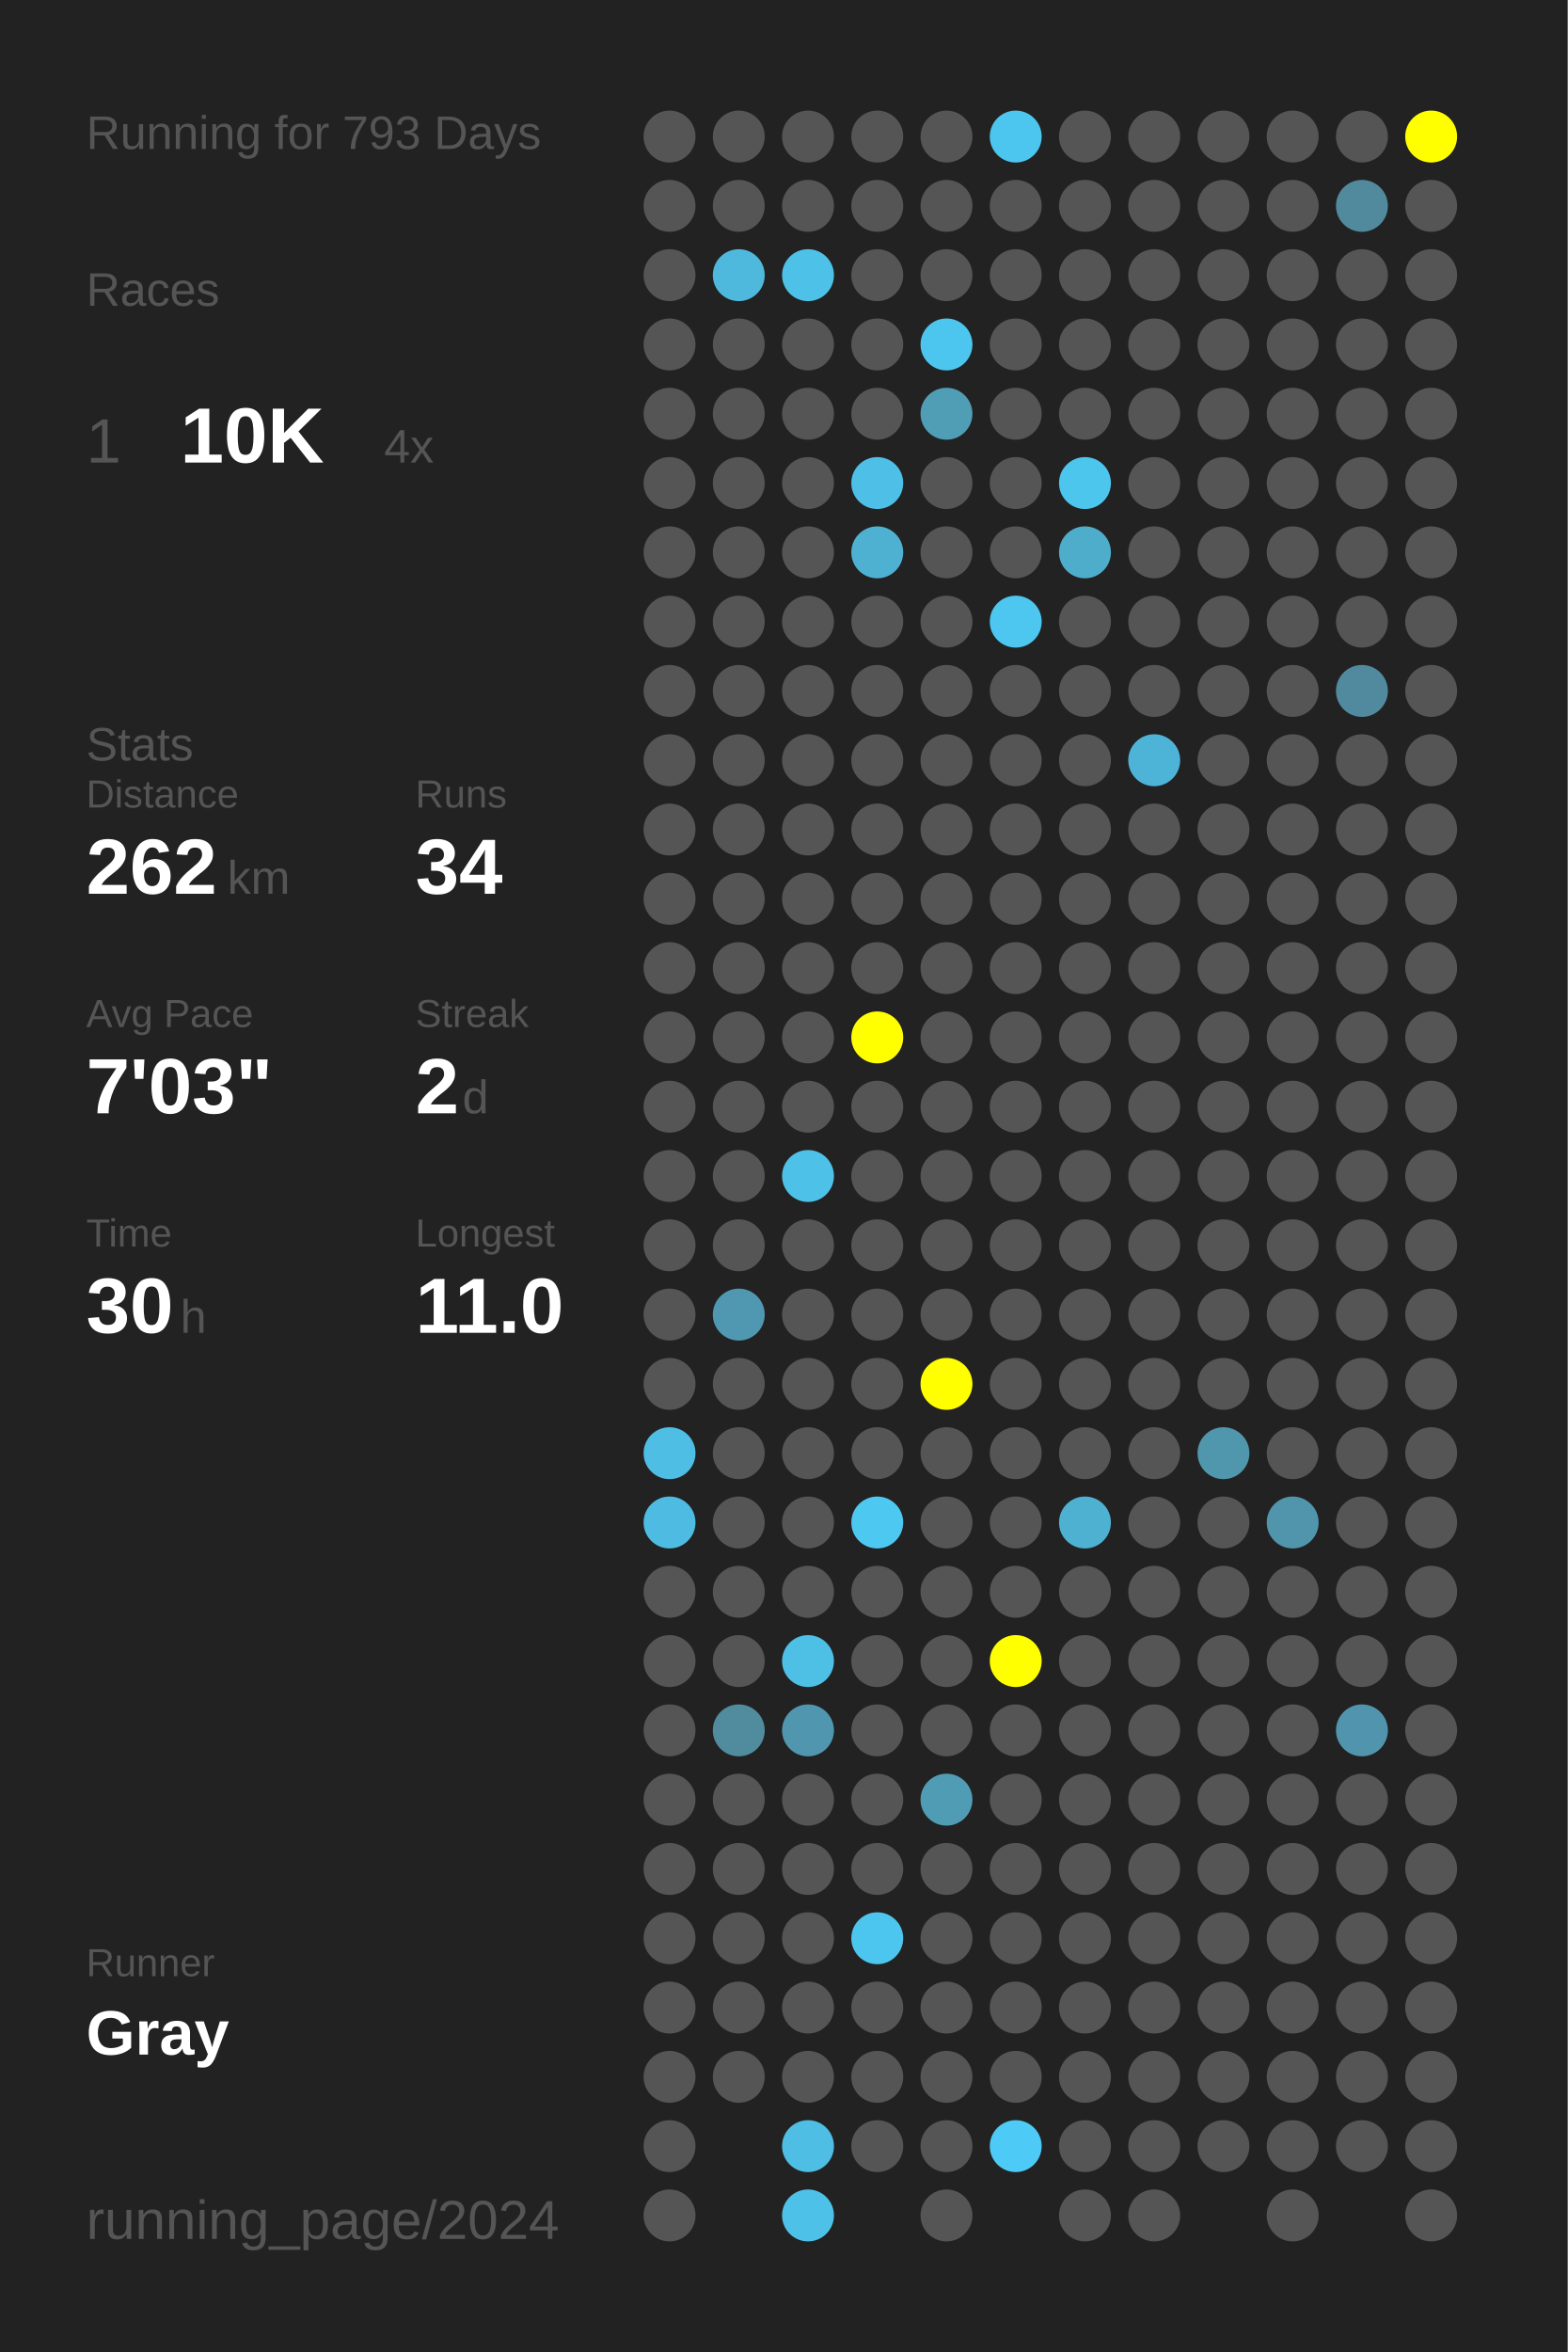
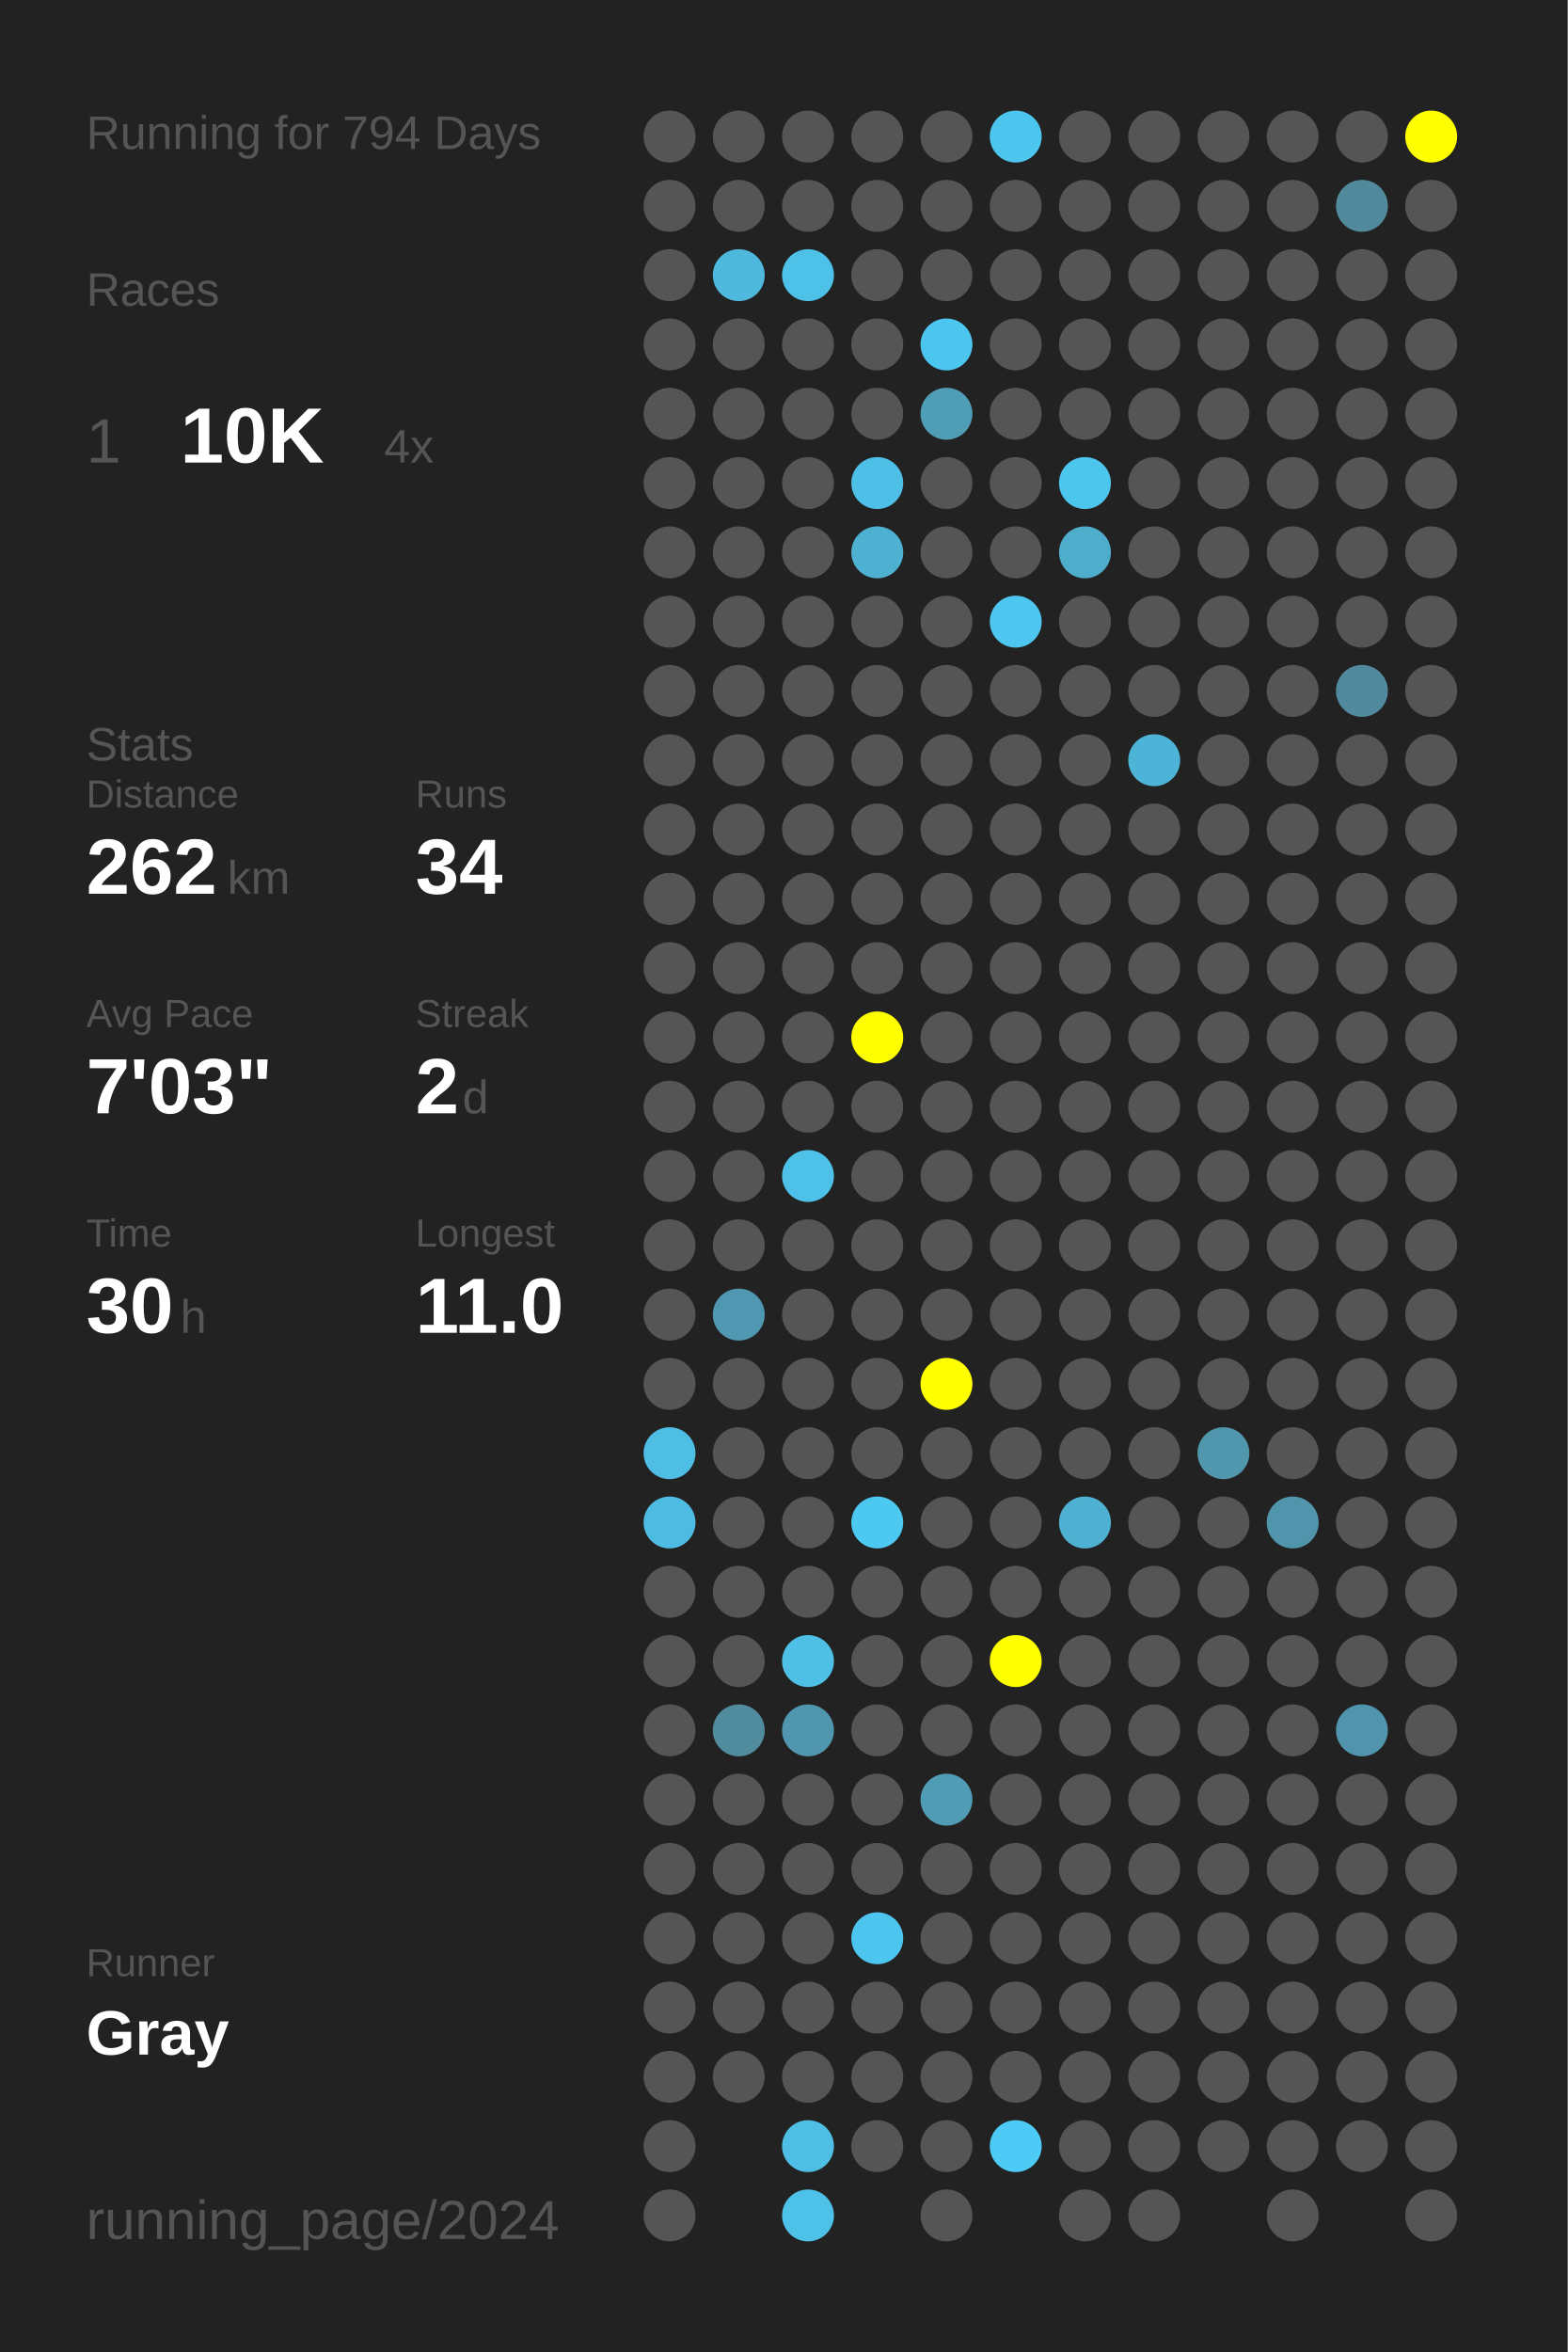
<svg xmlns="http://www.w3.org/2000/svg" baseProfile="full" height="300mm" version="1.1" viewBox="0,0,200,300" width="200mm">
  <defs />
  <rect fill="#222222" height="300" width="200" x="0" y="0" />
-   <text fill="#555555" style="font-size:6px; font-family:Arial;" x="11" y="19">Running for 793 Days</text>
+   <text fill="#555555" style="font-size:6px; font-family:Arial;" x="11" y="19">Running for 794 Days</text>
  <text fill="#555555" style="font-size:6px; font-family:Arial;" x="11" y="39">Races</text>
  <text fill="#555555" style="font-size:8px; font-family:Arial;" x="11" y="59">1</text>
  <text fill="#FFFFFF" style="font-size:10px; font-family:Arial; font-weight:bold;" x="23" y="59">10K</text>
  <text fill="#555555" style="font-size:6px; font-family:Arial;" x="49" y="59">4x</text>
  <text fill="#555555" style="font-size:6px; font-family:Arial;" x="11" y="97">Stats</text>
  <text fill="#555555" style="font-size:5px; font-family:Arial;" x="11" y="103">Distance</text>
  <text fill="#FFFFFF" style="font-size:10px; font-family:Arial; font-weight:bold;" x="11" y="114">262</text>
  <text fill="#555555" style="font-size:6px; font-family:Arial;" x="29" y="114">km</text>
  <text fill="#555555" style="font-size:5px; font-family:Arial;" x="53" y="103">Runs</text>
  <text fill="#FFFFFF" style="font-size:10px; font-family:Arial; font-weight:bold;" x="53" y="114">34</text>
  <text fill="#555555" style="font-size:5px; font-family:Arial;" x="11" y="131">Avg Pace</text>
  <text fill="#FFFFFF" style="font-size:10px; font-family:Arial; font-weight:bold;" x="11" y="142">7'03"</text>
  <text fill="#555555" style="font-size:5px; font-family:Arial;" x="53" y="131">Streak</text>
  <text fill="#FFFFFF" style="font-size:10px; font-family:Arial; font-weight:bold;" x="53" y="142">2</text>
  <text fill="#555555" style="font-size:6px; font-family:Arial;" x="59" y="142">d</text>
  <text fill="#555555" style="font-size:5px; font-family:Arial;" x="11" y="159">Time</text>
  <text fill="#FFFFFF" style="font-size:10px; font-family:Arial; font-weight:bold;" x="11" y="170">30</text>
  <text fill="#555555" style="font-size:6px; font-family:Arial;" x="23" y="170">h</text>
  <text fill="#555555" style="font-size:5px; font-family:Arial;" x="53" y="159">Longest</text>
  <text fill="#FFFFFF" style="font-size:10px; font-family:Arial; font-weight:bold;" x="53" y="170">11.0</text>
  <text fill="#555555" style="font-size:5px; font-family:Arial;" x="11" y="252.065">Runner</text>
  <text fill="#FFFFFF" style="font-size:8px; font-family:Arial; font-weight:bold;" x="11" y="262.065">Gray</text>
  <text fill="#555555" style="font-size:7px; font-family:Arial;" x="11" y="285.581">running_page/2024</text>
  <circle cx="85.417" cy="17.419" fill="#555555" r="3.312" />
  <circle cx="85.417" cy="26.258" fill="#555555" r="3.312" />
  <circle cx="85.417" cy="35.097" fill="#555555" r="3.312" />
  <circle cx="85.417" cy="43.935" fill="#555555" r="3.312" />
  <circle cx="85.417" cy="52.774" fill="#555555" r="3.312" />
  <circle cx="85.417" cy="61.613" fill="#555555" r="3.312" />
  <circle cx="85.417" cy="70.452" fill="#555555" r="3.312" />
  <circle cx="85.417" cy="79.29" fill="#555555" r="3.312" />
  <circle cx="85.417" cy="88.129" fill="#555555" r="3.312" />
  <circle cx="85.417" cy="96.968" fill="#555555" r="3.312" />
  <circle cx="85.417" cy="105.806" fill="#555555" r="3.312" />
  <circle cx="85.417" cy="114.645" fill="#555555" r="3.312" />
  <circle cx="85.417" cy="123.484" fill="#555555" r="3.312" />
  <circle cx="85.417" cy="132.323" fill="#555555" r="3.312" />
  <circle cx="85.417" cy="141.161" fill="#555555" r="3.312" />
  <circle cx="85.417" cy="150" fill="#555555" r="3.312" />
  <circle cx="85.417" cy="158.839" fill="#555555" r="3.312" />
  <circle cx="85.417" cy="167.677" fill="#555555" r="3.312" />
  <circle cx="85.417" cy="176.516" fill="#555555" r="3.312" />
  <circle cx="85.417" cy="185.355" fill="#4ebee4" r="3.312" />
  <circle cx="85.417" cy="194.194" fill="#4ebce2" r="3.312" />
  <circle cx="85.417" cy="203.032" fill="#555555" r="3.312" />
  <circle cx="85.417" cy="211.871" fill="#555555" r="3.312" />
  <circle cx="85.417" cy="220.71" fill="#555555" r="3.312" />
  <circle cx="85.417" cy="229.548" fill="#555555" r="3.312" />
  <circle cx="85.417" cy="238.387" fill="#555555" r="3.312" />
  <circle cx="85.417" cy="247.226" fill="#555555" r="3.312" />
  <circle cx="85.417" cy="256.065" fill="#555555" r="3.312" />
  <circle cx="85.417" cy="264.903" fill="#555555" r="3.312" />
  <circle cx="85.417" cy="273.742" fill="#555555" r="3.312" />
  <circle cx="85.417" cy="282.581" fill="#555555" r="3.312" />
  <circle cx="94.25" cy="17.419" fill="#555555" r="3.312" />
  <circle cx="94.25" cy="26.258" fill="#555555" r="3.312" />
  <circle cx="94.25" cy="35.097" fill="#4eb9dd" r="3.312" />
  <circle cx="94.25" cy="43.935" fill="#555555" r="3.312" />
  <circle cx="94.25" cy="52.774" fill="#555555" r="3.312" />
  <circle cx="94.25" cy="61.613" fill="#555555" r="3.312" />
  <circle cx="94.25" cy="70.452" fill="#555555" r="3.312" />
  <circle cx="94.25" cy="79.29" fill="#555555" r="3.312" />
  <circle cx="94.25" cy="88.129" fill="#555555" r="3.312" />
  <circle cx="94.25" cy="96.968" fill="#555555" r="3.312" />
  <circle cx="94.25" cy="105.806" fill="#555555" r="3.312" />
  <circle cx="94.25" cy="114.645" fill="#555555" r="3.312" />
  <circle cx="94.25" cy="123.484" fill="#555555" r="3.312" />
  <circle cx="94.25" cy="132.323" fill="#555555" r="3.312" />
  <circle cx="94.25" cy="141.161" fill="#555555" r="3.312" />
  <circle cx="94.25" cy="150" fill="#555555" r="3.312" />
  <circle cx="94.25" cy="158.839" fill="#555555" r="3.312" />
  <circle cx="94.25" cy="167.677" fill="#5098b1" r="3.312" />
  <circle cx="94.25" cy="176.516" fill="#555555" r="3.312" />
  <circle cx="94.25" cy="185.355" fill="#555555" r="3.312" />
  <circle cx="94.25" cy="194.194" fill="#555555" r="3.312" />
  <circle cx="94.25" cy="203.032" fill="#555555" r="3.312" />
  <circle cx="94.25" cy="211.871" fill="#555555" r="3.312" />
  <circle cx="94.25" cy="220.71" fill="#518b9e" r="3.312" />
  <circle cx="94.25" cy="229.548" fill="#555555" r="3.312" />
  <circle cx="94.25" cy="238.387" fill="#555555" r="3.312" />
  <circle cx="94.25" cy="247.226" fill="#555555" r="3.312" />
  <circle cx="94.25" cy="256.065" fill="#555555" r="3.312" />
  <circle cx="94.25" cy="264.903" fill="#555555" r="3.312" />
  <circle cx="103.083" cy="17.419" fill="#555555" r="3.312" />
  <circle cx="103.083" cy="26.258" fill="#555555" r="3.312" />
  <circle cx="103.083" cy="35.097" fill="#4ec1e9" r="3.312" />
  <circle cx="103.083" cy="43.935" fill="#555555" r="3.312" />
  <circle cx="103.083" cy="52.774" fill="#555555" r="3.312" />
  <circle cx="103.083" cy="61.613" fill="#555555" r="3.312" />
  <circle cx="103.083" cy="70.452" fill="#555555" r="3.312" />
  <circle cx="103.083" cy="79.29" fill="#555555" r="3.312" />
  <circle cx="103.083" cy="88.129" fill="#555555" r="3.312" />
  <circle cx="103.083" cy="96.968" fill="#555555" r="3.312" />
  <circle cx="103.083" cy="105.806" fill="#555555" r="3.312" />
  <circle cx="103.083" cy="114.645" fill="#555555" r="3.312" />
  <circle cx="103.083" cy="123.484" fill="#555555" r="3.312" />
  <circle cx="103.083" cy="132.323" fill="#555555" r="3.312" />
  <circle cx="103.083" cy="141.161" fill="#555555" r="3.312" />
  <circle cx="103.083" cy="150" fill="#4ec1e8" r="3.312" />
  <circle cx="103.083" cy="158.839" fill="#555555" r="3.312" />
  <circle cx="103.083" cy="167.677" fill="#555555" r="3.312" />
  <circle cx="103.083" cy="176.516" fill="#555555" r="3.312" />
  <circle cx="103.083" cy="185.355" fill="#555555" r="3.312" />
  <circle cx="103.083" cy="194.194" fill="#555555" r="3.312" />
  <circle cx="103.083" cy="203.032" fill="#555555" r="3.312" />
  <circle cx="103.083" cy="211.871" fill="#4ebfe5" r="3.312" />
  <circle cx="103.083" cy="220.71" fill="#5096ae" r="3.312" />
  <circle cx="103.083" cy="229.548" fill="#555555" r="3.312" />
  <circle cx="103.083" cy="238.387" fill="#555555" r="3.312" />
  <circle cx="103.083" cy="247.226" fill="#555555" r="3.312" />
  <circle cx="103.083" cy="256.065" fill="#555555" r="3.312" />
  <circle cx="103.083" cy="264.903" fill="#555555" r="3.312" />
  <circle cx="103.083" cy="273.742" fill="#4ebee4" r="3.312" />
  <circle cx="103.083" cy="282.581" fill="#4ec1e8" r="3.312" />
  <circle cx="111.917" cy="17.419" fill="#555555" r="3.312" />
  <circle cx="111.917" cy="26.258" fill="#555555" r="3.312" />
  <circle cx="111.917" cy="35.097" fill="#555555" r="3.312" />
  <circle cx="111.917" cy="43.935" fill="#555555" r="3.312" />
  <circle cx="111.917" cy="52.774" fill="#555555" r="3.312" />
  <circle cx="111.917" cy="61.613" fill="#4ebfe6" r="3.312" />
  <circle cx="111.917" cy="70.452" fill="#4fb1d2" r="3.312" />
  <circle cx="111.917" cy="79.29" fill="#555555" r="3.312" />
  <circle cx="111.917" cy="88.129" fill="#555555" r="3.312" />
  <circle cx="111.917" cy="96.968" fill="#555555" r="3.312" />
  <circle cx="111.917" cy="105.806" fill="#555555" r="3.312" />
  <circle cx="111.917" cy="114.645" fill="#555555" r="3.312" />
  <circle cx="111.917" cy="123.484" fill="#555555" r="3.312" />
  <circle cx="111.917" cy="132.323" fill="#FFFF00" r="3.312" />
  <circle cx="111.917" cy="141.161" fill="#555555" r="3.312" />
  <circle cx="111.917" cy="150" fill="#555555" r="3.312" />
  <circle cx="111.917" cy="158.839" fill="#555555" r="3.312" />
  <circle cx="111.917" cy="167.677" fill="#555555" r="3.312" />
  <circle cx="111.917" cy="176.516" fill="#555555" r="3.312" />
  <circle cx="111.917" cy="185.355" fill="#555555" r="3.312" />
  <circle cx="111.917" cy="194.194" fill="#4dc8f1" r="3.312" />
  <circle cx="111.917" cy="203.032" fill="#555555" r="3.312" />
  <circle cx="111.917" cy="211.871" fill="#555555" r="3.312" />
  <circle cx="111.917" cy="220.71" fill="#555555" r="3.312" />
  <circle cx="111.917" cy="229.548" fill="#555555" r="3.312" />
  <circle cx="111.917" cy="238.387" fill="#555555" r="3.312" />
  <circle cx="111.917" cy="247.226" fill="#4dc6ef" r="3.312" />
  <circle cx="111.917" cy="256.065" fill="#555555" r="3.312" />
  <circle cx="111.917" cy="264.903" fill="#555555" r="3.312" />
  <circle cx="111.917" cy="273.742" fill="#555555" r="3.312" />
  <circle cx="120.75" cy="17.419" fill="#555555" r="3.312" />
  <circle cx="120.75" cy="26.258" fill="#555555" r="3.312" />
  <circle cx="120.75" cy="35.097" fill="#555555" r="3.312" />
  <circle cx="120.75" cy="43.935" fill="#4dc6ef" r="3.312" />
  <circle cx="120.75" cy="52.774" fill="#509db6" r="3.312" />
  <circle cx="120.75" cy="61.613" fill="#555555" r="3.312" />
  <circle cx="120.75" cy="70.452" fill="#555555" r="3.312" />
  <circle cx="120.75" cy="79.29" fill="#555555" r="3.312" />
  <circle cx="120.75" cy="88.129" fill="#555555" r="3.312" />
  <circle cx="120.75" cy="96.968" fill="#555555" r="3.312" />
  <circle cx="120.75" cy="105.806" fill="#555555" r="3.312" />
  <circle cx="120.75" cy="114.645" fill="#555555" r="3.312" />
  <circle cx="120.75" cy="123.484" fill="#555555" r="3.312" />
  <circle cx="120.75" cy="132.323" fill="#555555" r="3.312" />
  <circle cx="120.75" cy="141.161" fill="#555555" r="3.312" />
  <circle cx="120.75" cy="150" fill="#555555" r="3.312" />
  <circle cx="120.75" cy="158.839" fill="#555555" r="3.312" />
  <circle cx="120.75" cy="167.677" fill="#555555" r="3.312" />
  <circle cx="120.75" cy="176.516" fill="#FFFF00" r="3.312" />
  <circle cx="120.75" cy="185.355" fill="#555555" r="3.312" />
  <circle cx="120.75" cy="194.194" fill="#555555" r="3.312" />
  <circle cx="120.75" cy="203.032" fill="#555555" r="3.312" />
  <circle cx="120.75" cy="211.871" fill="#555555" r="3.312" />
  <circle cx="120.75" cy="220.71" fill="#555555" r="3.312" />
  <circle cx="120.75" cy="229.548" fill="#509cb5" r="3.312" />
  <circle cx="120.75" cy="238.387" fill="#555555" r="3.312" />
  <circle cx="120.75" cy="247.226" fill="#555555" r="3.312" />
  <circle cx="120.75" cy="256.065" fill="#555555" r="3.312" />
  <circle cx="120.75" cy="264.903" fill="#555555" r="3.312" />
  <circle cx="120.75" cy="273.742" fill="#555555" r="3.312" />
  <circle cx="120.75" cy="282.581" fill="#555555" r="3.312" />
  <circle cx="129.583" cy="17.419" fill="#4dc6ef" r="3.312" />
  <circle cx="129.583" cy="26.258" fill="#555555" r="3.312" />
  <circle cx="129.583" cy="35.097" fill="#555555" r="3.312" />
  <circle cx="129.583" cy="43.935" fill="#555555" r="3.312" />
  <circle cx="129.583" cy="52.774" fill="#555555" r="3.312" />
  <circle cx="129.583" cy="61.613" fill="#555555" r="3.312" />
  <circle cx="129.583" cy="70.452" fill="#555555" r="3.312" />
  <circle cx="129.583" cy="79.29" fill="#4dc7f0" r="3.312" />
  <circle cx="129.583" cy="88.129" fill="#555555" r="3.312" />
  <circle cx="129.583" cy="96.968" fill="#555555" r="3.312" />
  <circle cx="129.583" cy="105.806" fill="#555555" r="3.312" />
  <circle cx="129.583" cy="114.645" fill="#555555" r="3.312" />
  <circle cx="129.583" cy="123.484" fill="#555555" r="3.312" />
  <circle cx="129.583" cy="132.323" fill="#555555" r="3.312" />
  <circle cx="129.583" cy="141.161" fill="#555555" r="3.312" />
  <circle cx="129.583" cy="150" fill="#555555" r="3.312" />
  <circle cx="129.583" cy="158.839" fill="#555555" r="3.312" />
  <circle cx="129.583" cy="167.677" fill="#555555" r="3.312" />
  <circle cx="129.583" cy="176.516" fill="#555555" r="3.312" />
  <circle cx="129.583" cy="185.355" fill="#555555" r="3.312" />
  <circle cx="129.583" cy="194.194" fill="#555555" r="3.312" />
  <circle cx="129.583" cy="203.032" fill="#555555" r="3.312" />
  <circle cx="129.583" cy="211.871" fill="#FFFF00" r="3.312" />
  <circle cx="129.583" cy="220.71" fill="#555555" r="3.312" />
  <circle cx="129.583" cy="229.548" fill="#555555" r="3.312" />
  <circle cx="129.583" cy="238.387" fill="#555555" r="3.312" />
  <circle cx="129.583" cy="247.226" fill="#555555" r="3.312" />
  <circle cx="129.583" cy="256.065" fill="#555555" r="3.312" />
  <circle cx="129.583" cy="264.903" fill="#555555" r="3.312" />
  <circle cx="129.583" cy="273.742" fill="#4dcaf5" r="3.312" />
  <circle cx="138.417" cy="17.419" fill="#555555" r="3.312" />
  <circle cx="138.417" cy="26.258" fill="#555555" r="3.312" />
  <circle cx="138.417" cy="35.097" fill="#555555" r="3.312" />
  <circle cx="138.417" cy="43.935" fill="#555555" r="3.312" />
  <circle cx="138.417" cy="52.774" fill="#555555" r="3.312" />
  <circle cx="138.417" cy="61.613" fill="#4dc6ee" r="3.312" />
  <circle cx="138.417" cy="70.452" fill="#4fadcc" r="3.312" />
  <circle cx="138.417" cy="79.29" fill="#555555" r="3.312" />
  <circle cx="138.417" cy="88.129" fill="#555555" r="3.312" />
  <circle cx="138.417" cy="96.968" fill="#555555" r="3.312" />
  <circle cx="138.417" cy="105.806" fill="#555555" r="3.312" />
  <circle cx="138.417" cy="114.645" fill="#555555" r="3.312" />
  <circle cx="138.417" cy="123.484" fill="#555555" r="3.312" />
  <circle cx="138.417" cy="132.323" fill="#555555" r="3.312" />
  <circle cx="138.417" cy="141.161" fill="#555555" r="3.312" />
  <circle cx="138.417" cy="150" fill="#555555" r="3.312" />
  <circle cx="138.417" cy="158.839" fill="#555555" r="3.312" />
  <circle cx="138.417" cy="167.677" fill="#555555" r="3.312" />
  <circle cx="138.417" cy="176.516" fill="#555555" r="3.312" />
  <circle cx="138.417" cy="185.355" fill="#555555" r="3.312" />
  <circle cx="138.417" cy="194.194" fill="#4fb1d2" r="3.312" />
  <circle cx="138.417" cy="203.032" fill="#555555" r="3.312" />
  <circle cx="138.417" cy="211.871" fill="#555555" r="3.312" />
  <circle cx="138.417" cy="220.71" fill="#555555" r="3.312" />
  <circle cx="138.417" cy="229.548" fill="#555555" r="3.312" />
  <circle cx="138.417" cy="238.387" fill="#555555" r="3.312" />
  <circle cx="138.417" cy="247.226" fill="#555555" r="3.312" />
  <circle cx="138.417" cy="256.065" fill="#555555" r="3.312" />
  <circle cx="138.417" cy="264.903" fill="#555555" r="3.312" />
  <circle cx="138.417" cy="273.742" fill="#555555" r="3.312" />
  <circle cx="138.417" cy="282.581" fill="#555555" r="3.312" />
  <circle cx="147.25" cy="17.419" fill="#555555" r="3.312" />
  <circle cx="147.25" cy="26.258" fill="#555555" r="3.312" />
  <circle cx="147.25" cy="35.097" fill="#555555" r="3.312" />
  <circle cx="147.25" cy="43.935" fill="#555555" r="3.312" />
  <circle cx="147.25" cy="52.774" fill="#555555" r="3.312" />
  <circle cx="147.25" cy="61.613" fill="#555555" r="3.312" />
  <circle cx="147.25" cy="70.452" fill="#555555" r="3.312" />
  <circle cx="147.25" cy="79.29" fill="#555555" r="3.312" />
  <circle cx="147.25" cy="88.129" fill="#555555" r="3.312" />
  <circle cx="147.25" cy="96.968" fill="#4eb4d7" r="3.312" />
  <circle cx="147.25" cy="105.806" fill="#555555" r="3.312" />
  <circle cx="147.25" cy="114.645" fill="#555555" r="3.312" />
  <circle cx="147.25" cy="123.484" fill="#555555" r="3.312" />
  <circle cx="147.25" cy="132.323" fill="#555555" r="3.312" />
  <circle cx="147.25" cy="141.161" fill="#555555" r="3.312" />
  <circle cx="147.25" cy="150" fill="#555555" r="3.312" />
  <circle cx="147.25" cy="158.839" fill="#555555" r="3.312" />
  <circle cx="147.25" cy="167.677" fill="#555555" r="3.312" />
  <circle cx="147.25" cy="176.516" fill="#555555" r="3.312" />
  <circle cx="147.25" cy="185.355" fill="#555555" r="3.312" />
  <circle cx="147.25" cy="194.194" fill="#555555" r="3.312" />
  <circle cx="147.25" cy="203.032" fill="#555555" r="3.312" />
  <circle cx="147.25" cy="211.871" fill="#555555" r="3.312" />
  <circle cx="147.25" cy="220.71" fill="#555555" r="3.312" />
  <circle cx="147.25" cy="229.548" fill="#555555" r="3.312" />
  <circle cx="147.25" cy="238.387" fill="#555555" r="3.312" />
  <circle cx="147.25" cy="247.226" fill="#555555" r="3.312" />
  <circle cx="147.25" cy="256.065" fill="#555555" r="3.312" />
  <circle cx="147.25" cy="264.903" fill="#555555" r="3.312" />
  <circle cx="147.25" cy="273.742" fill="#555555" r="3.312" />
  <circle cx="147.25" cy="282.581" fill="#555555" r="3.312" />
  <circle cx="156.083" cy="17.419" fill="#555555" r="3.312" />
  <circle cx="156.083" cy="26.258" fill="#555555" r="3.312" />
  <circle cx="156.083" cy="35.097" fill="#555555" r="3.312" />
  <circle cx="156.083" cy="43.935" fill="#555555" r="3.312" />
  <circle cx="156.083" cy="52.774" fill="#555555" r="3.312" />
  <circle cx="156.083" cy="61.613" fill="#555555" r="3.312" />
  <circle cx="156.083" cy="70.452" fill="#555555" r="3.312" />
  <circle cx="156.083" cy="79.29" fill="#555555" r="3.312" />
  <circle cx="156.083" cy="88.129" fill="#555555" r="3.312" />
  <circle cx="156.083" cy="96.968" fill="#555555" r="3.312" />
  <circle cx="156.083" cy="105.806" fill="#555555" r="3.312" />
  <circle cx="156.083" cy="114.645" fill="#555555" r="3.312" />
  <circle cx="156.083" cy="123.484" fill="#555555" r="3.312" />
  <circle cx="156.083" cy="132.323" fill="#555555" r="3.312" />
  <circle cx="156.083" cy="141.161" fill="#555555" r="3.312" />
  <circle cx="156.083" cy="150" fill="#555555" r="3.312" />
  <circle cx="156.083" cy="158.839" fill="#555555" r="3.312" />
  <circle cx="156.083" cy="167.677" fill="#555555" r="3.312" />
  <circle cx="156.083" cy="176.516" fill="#555555" r="3.312" />
  <circle cx="156.083" cy="185.355" fill="#5096ad" r="3.312" />
  <circle cx="156.083" cy="194.194" fill="#555555" r="3.312" />
  <circle cx="156.083" cy="203.032" fill="#555555" r="3.312" />
  <circle cx="156.083" cy="211.871" fill="#555555" r="3.312" />
  <circle cx="156.083" cy="220.71" fill="#555555" r="3.312" />
  <circle cx="156.083" cy="229.548" fill="#555555" r="3.312" />
  <circle cx="156.083" cy="238.387" fill="#555555" r="3.312" />
  <circle cx="156.083" cy="247.226" fill="#555555" r="3.312" />
  <circle cx="156.083" cy="256.065" fill="#555555" r="3.312" />
  <circle cx="156.083" cy="264.903" fill="#555555" r="3.312" />
  <circle cx="156.083" cy="273.742" fill="#555555" r="3.312" />
  <circle cx="164.917" cy="17.419" fill="#555555" r="3.312" />
  <circle cx="164.917" cy="26.258" fill="#555555" r="3.312" />
  <circle cx="164.917" cy="35.097" fill="#555555" r="3.312" />
  <circle cx="164.917" cy="43.935" fill="#555555" r="3.312" />
  <circle cx="164.917" cy="52.774" fill="#555555" r="3.312" />
  <circle cx="164.917" cy="61.613" fill="#555555" r="3.312" />
  <circle cx="164.917" cy="70.452" fill="#555555" r="3.312" />
  <circle cx="164.917" cy="79.29" fill="#555555" r="3.312" />
  <circle cx="164.917" cy="88.129" fill="#555555" r="3.312" />
  <circle cx="164.917" cy="96.968" fill="#555555" r="3.312" />
  <circle cx="164.917" cy="105.806" fill="#555555" r="3.312" />
  <circle cx="164.917" cy="114.645" fill="#555555" r="3.312" />
  <circle cx="164.917" cy="123.484" fill="#555555" r="3.312" />
  <circle cx="164.917" cy="132.323" fill="#555555" r="3.312" />
  <circle cx="164.917" cy="141.161" fill="#555555" r="3.312" />
  <circle cx="164.917" cy="150" fill="#555555" r="3.312" />
  <circle cx="164.917" cy="158.839" fill="#555555" r="3.312" />
  <circle cx="164.917" cy="167.677" fill="#555555" r="3.312" />
  <circle cx="164.917" cy="176.516" fill="#555555" r="3.312" />
  <circle cx="164.917" cy="185.355" fill="#555555" r="3.312" />
  <circle cx="164.917" cy="194.194" fill="#5095ac" r="3.312" />
  <circle cx="164.917" cy="203.032" fill="#555555" r="3.312" />
  <circle cx="164.917" cy="211.871" fill="#555555" r="3.312" />
  <circle cx="164.917" cy="220.71" fill="#555555" r="3.312" />
  <circle cx="164.917" cy="229.548" fill="#555555" r="3.312" />
  <circle cx="164.917" cy="238.387" fill="#555555" r="3.312" />
  <circle cx="164.917" cy="247.226" fill="#555555" r="3.312" />
  <circle cx="164.917" cy="256.065" fill="#555555" r="3.312" />
  <circle cx="164.917" cy="264.903" fill="#555555" r="3.312" />
  <circle cx="164.917" cy="273.742" fill="#555555" r="3.312" />
  <circle cx="164.917" cy="282.581" fill="#555555" r="3.312" />
  <circle cx="173.75" cy="17.419" fill="#555555" r="3.312" />
  <circle cx="173.75" cy="26.258" fill="#518a9d" r="3.312" />
  <circle cx="173.75" cy="35.097" fill="#555555" r="3.312" />
  <circle cx="173.75" cy="43.935" fill="#555555" r="3.312" />
  <circle cx="173.75" cy="52.774" fill="#555555" r="3.312" />
  <circle cx="173.75" cy="61.613" fill="#555555" r="3.312" />
  <circle cx="173.75" cy="70.452" fill="#555555" r="3.312" />
  <circle cx="173.75" cy="79.29" fill="#555555" r="3.312" />
  <circle cx="173.75" cy="88.129" fill="#518a9e" r="3.312" />
  <circle cx="173.75" cy="96.968" fill="#555555" r="3.312" />
  <circle cx="173.75" cy="105.806" fill="#555555" r="3.312" />
  <circle cx="173.75" cy="114.645" fill="#555555" r="3.312" />
  <circle cx="173.75" cy="123.484" fill="#555555" r="3.312" />
  <circle cx="173.75" cy="132.323" fill="#555555" r="3.312" />
  <circle cx="173.75" cy="141.161" fill="#555555" r="3.312" />
  <circle cx="173.75" cy="150" fill="#555555" r="3.312" />
  <circle cx="173.75" cy="158.839" fill="#555555" r="3.312" />
  <circle cx="173.75" cy="167.677" fill="#555555" r="3.312" />
  <circle cx="173.75" cy="176.516" fill="#555555" r="3.312" />
  <circle cx="173.75" cy="185.355" fill="#555555" r="3.312" />
  <circle cx="173.75" cy="194.194" fill="#555555" r="3.312" />
  <circle cx="173.75" cy="203.032" fill="#555555" r="3.312" />
  <circle cx="173.75" cy="211.871" fill="#555555" r="3.312" />
  <circle cx="173.75" cy="220.71" fill="#5095ad" r="3.312" />
  <circle cx="173.75" cy="229.548" fill="#555555" r="3.312" />
  <circle cx="173.75" cy="238.387" fill="#555555" r="3.312" />
  <circle cx="173.75" cy="247.226" fill="#555555" r="3.312" />
  <circle cx="173.75" cy="256.065" fill="#555555" r="3.312" />
  <circle cx="173.75" cy="264.903" fill="#555555" r="3.312" />
  <circle cx="173.75" cy="273.742" fill="#555555" r="3.312" />
  <circle cx="182.583" cy="17.419" fill="#FFFF00" r="3.312" />
  <circle cx="182.583" cy="26.258" fill="#555555" r="3.312" />
  <circle cx="182.583" cy="35.097" fill="#555555" r="3.312" />
  <circle cx="182.583" cy="43.935" fill="#555555" r="3.312" />
  <circle cx="182.583" cy="52.774" fill="#555555" r="3.312" />
  <circle cx="182.583" cy="61.613" fill="#555555" r="3.312" />
  <circle cx="182.583" cy="70.452" fill="#555555" r="3.312" />
  <circle cx="182.583" cy="79.29" fill="#555555" r="3.312" />
  <circle cx="182.583" cy="88.129" fill="#555555" r="3.312" />
  <circle cx="182.583" cy="96.968" fill="#555555" r="3.312" />
  <circle cx="182.583" cy="105.806" fill="#555555" r="3.312" />
  <circle cx="182.583" cy="114.645" fill="#555555" r="3.312" />
  <circle cx="182.583" cy="123.484" fill="#555555" r="3.312" />
  <circle cx="182.583" cy="132.323" fill="#555555" r="3.312" />
  <circle cx="182.583" cy="141.161" fill="#555555" r="3.312" />
  <circle cx="182.583" cy="150" fill="#555555" r="3.312" />
  <circle cx="182.583" cy="158.839" fill="#555555" r="3.312" />
  <circle cx="182.583" cy="167.677" fill="#555555" r="3.312" />
  <circle cx="182.583" cy="176.516" fill="#555555" r="3.312" />
  <circle cx="182.583" cy="185.355" fill="#555555" r="3.312" />
  <circle cx="182.583" cy="194.194" fill="#555555" r="3.312" />
  <circle cx="182.583" cy="203.032" fill="#555555" r="3.312" />
  <circle cx="182.583" cy="211.871" fill="#555555" r="3.312" />
  <circle cx="182.583" cy="220.71" fill="#555555" r="3.312" />
  <circle cx="182.583" cy="229.548" fill="#555555" r="3.312" />
  <circle cx="182.583" cy="238.387" fill="#555555" r="3.312" />
  <circle cx="182.583" cy="247.226" fill="#555555" r="3.312" />
  <circle cx="182.583" cy="256.065" fill="#555555" r="3.312" />
  <circle cx="182.583" cy="264.903" fill="#555555" r="3.312" />
  <circle cx="182.583" cy="273.742" fill="#555555" r="3.312" />
  <circle cx="182.583" cy="282.581" fill="#555555" r="3.312" />
</svg>
